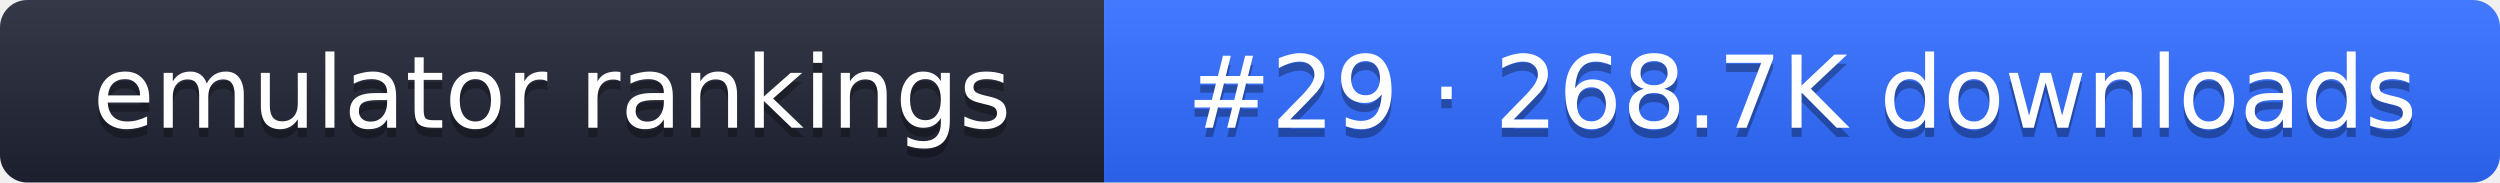
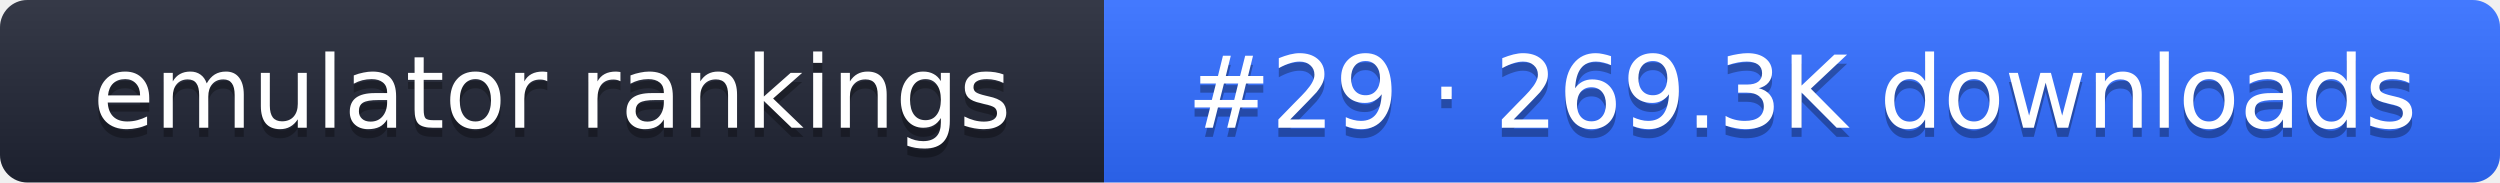
- <svg xmlns="http://www.w3.org/2000/svg" width="274" height="20" role="img" aria-label="emulator rankings: #29 · 268.7K downloads">
+ <svg xmlns="http://www.w3.org/2000/svg" width="274" height="20" role="img" aria-label="emulator rankings: #29 · 269.3K downloads">
  <linearGradient id="g" x2="0" y2="100%">
    <stop offset="0" stop-color="#fff" stop-opacity=".1" />
    <stop offset="1" stop-opacity=".1" />
  </linearGradient>
  <clipPath id="r">
    <rect width="274" height="20" rx="3" fill="#fff" />
  </clipPath>
  <g clip-path="url(#r)">
    <rect width="121" height="20" fill="#1f2433" />
    <rect x="121" width="153" height="20" fill="#2f6bff" />
    <rect width="274" height="20" fill="url(#g)" />
  </g>
  <g fill="#fff" text-anchor="middle" font-family="Verdana,DejaVu Sans,sans-serif" font-size="11">
    <text x="60.5" y="15" fill="#010101" fill-opacity=".3">emulator rankings</text>
    <text x="60.5" y="14">emulator rankings</text>
-     <text x="197.5" y="15" fill="#010101" fill-opacity=".3">#29 · 268.7K downloads</text>
-     <text x="197.5" y="14">#29 · 268.7K downloads</text>
+     <text x="197.5" y="15" fill="#010101" fill-opacity=".3">#29 · 269.3K downloads</text>
+     <text x="197.5" y="14">#29 · 269.3K downloads</text>
  </g>
</svg>
